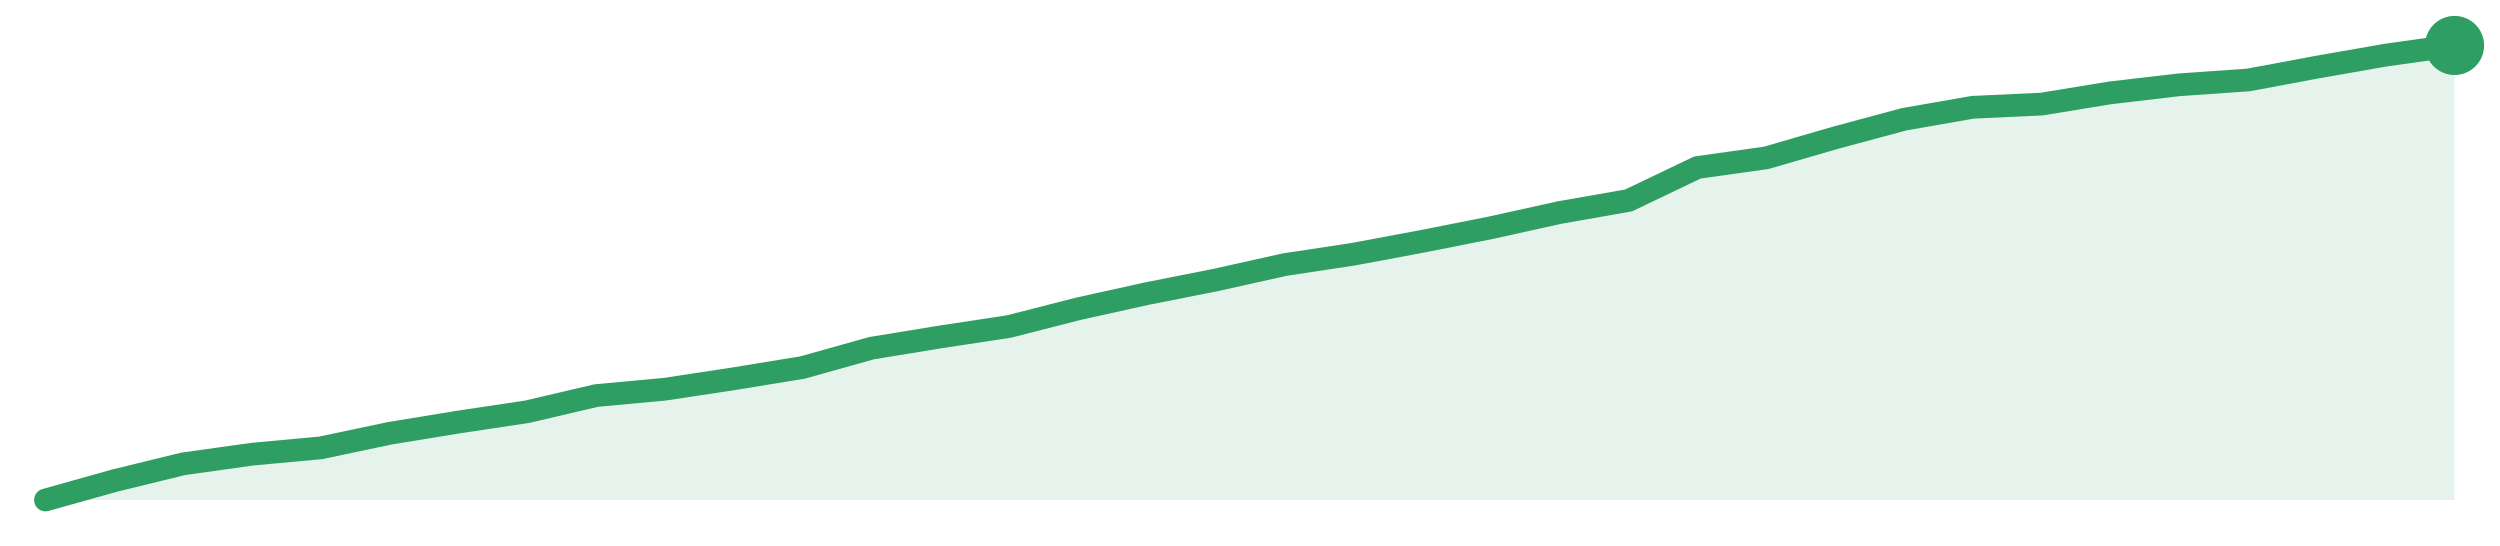
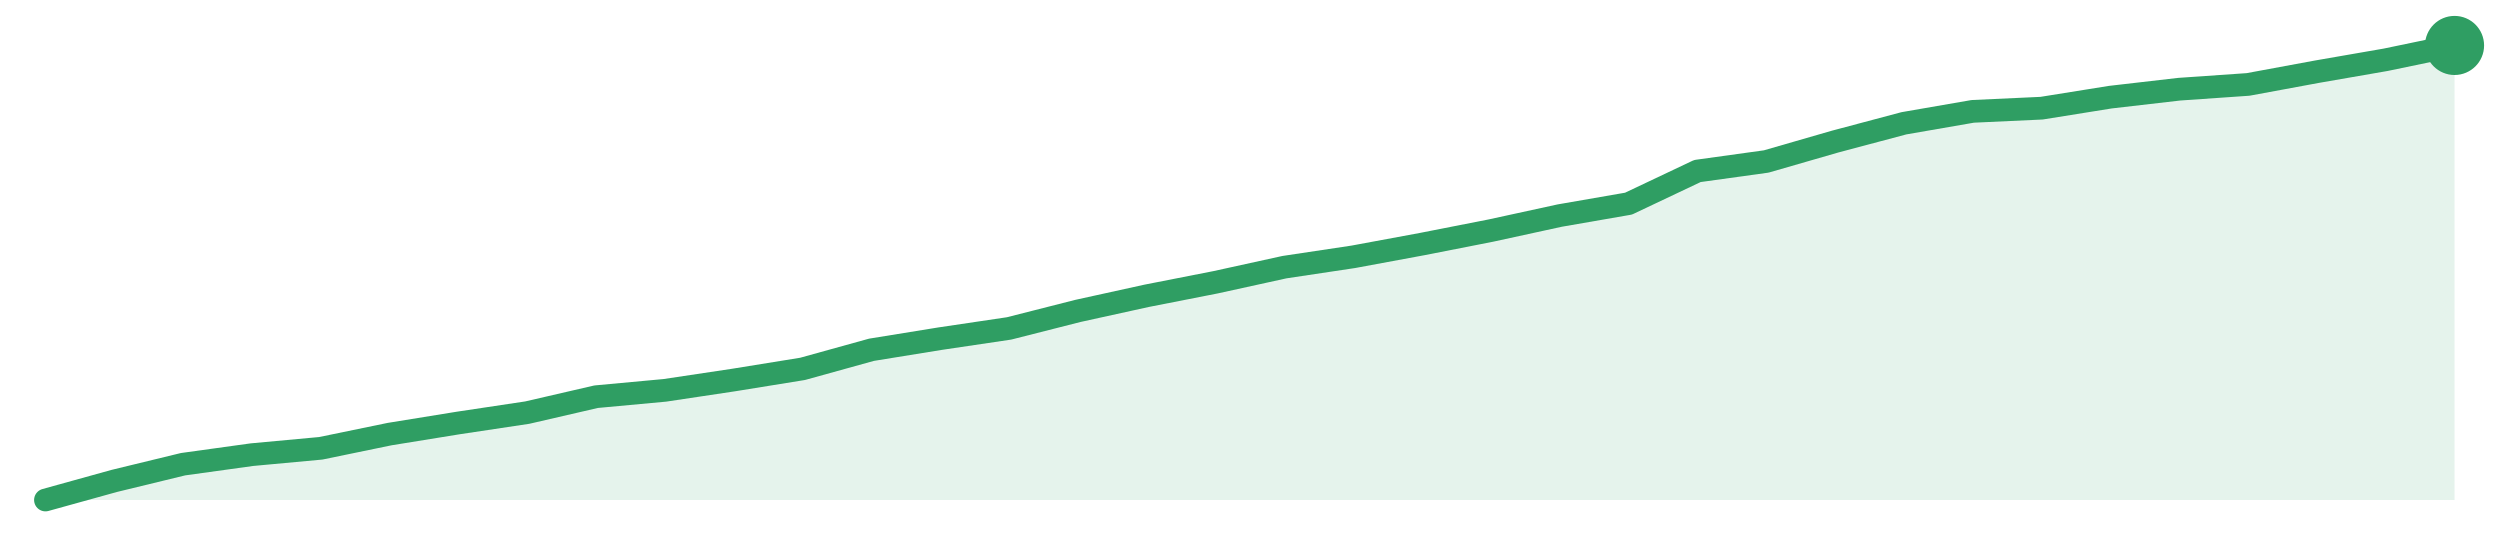
<svg xmlns="http://www.w3.org/2000/svg" width="220" height="48" viewBox="0 0 220 48" role="img" aria-label="trend">
-   <path d="M4.0,44.0 L4.0,44.0 L10.06,42.3 L16.11,40.82 L22.17,39.97 L28.23,39.41 L34.29,38.13 L40.34,37.14 L46.4,36.23 L52.46,34.81 L58.51,34.25 L64.57,33.33 L70.63,32.34 L76.69,30.64 L82.74,29.65 L88.8,28.73 L94.86,27.18 L100.91,25.84 L106.97,24.64 L113.03,23.29 L119.09,22.37 L125.14,21.24 L131.2,20.04 L137.26,18.7 L143.31,17.64 L149.37,14.74 L155.43,13.89 L161.49,12.13 L167.54,10.5 L173.6,9.44 L179.66,9.16 L185.71,8.17 L191.77,7.46 L197.83,7.04 L203.89,5.91 L209.94,4.85 L216.0,4.0 L216.0,44.0 Z" fill="#2f9e631f" />
-   <path d="M4.0,44.0 L10.06,42.3 L16.11,40.82 L22.17,39.97 L28.23,39.41 L34.29,38.13 L40.34,37.14 L46.4,36.23 L52.46,34.81 L58.51,34.25 L64.57,33.33 L70.63,32.34 L76.69,30.64 L82.74,29.65 L88.8,28.73 L94.86,27.18 L100.91,25.84 L106.97,24.64 L113.03,23.29 L119.09,22.37 L125.14,21.24 L131.2,20.04 L137.26,18.7 L143.31,17.64 L149.37,14.74 L155.43,13.89 L161.49,12.13 L167.54,10.5 L173.6,9.44 L179.66,9.16 L185.71,8.17 L191.77,7.46 L197.83,7.04 L203.89,5.91 L209.94,4.85 L216.0,4.0" fill="none" stroke="#2f9e63" stroke-width="2" stroke-linejoin="round" stroke-linecap="round" />
+   <path d="M4.0,44.0 L4.0,44.0 L10.06,42.32 L16.11,40.85 L22.17,40.01 L28.23,39.45 L34.29,38.2 L40.34,37.22 L46.4,36.31 L52.46,34.91 L58.51,34.35 L64.57,33.44 L70.63,32.46 L76.69,30.78 L82.74,29.8 L88.8,28.9 L94.86,27.36 L100.91,26.03 L106.97,24.84 L113.03,23.51 L119.09,22.6 L125.14,21.48 L131.2,20.29 L137.26,18.97 L143.31,17.92 L149.37,15.05 L155.43,14.21 L161.49,12.46 L167.54,10.85 L173.6,9.8 L179.66,9.52 L185.71,8.55 L191.77,7.85 L197.83,7.43 L203.89,6.31 L209.94,5.26 L216.0,4.0 L216.0,44.0 Z" fill="#2f9e631f" />
+   <path d="M4.0,44.0 L10.06,42.32 L16.11,40.85 L22.17,40.01 L28.23,39.45 L34.29,38.2 L40.34,37.22 L46.4,36.31 L52.46,34.91 L58.51,34.35 L64.57,33.44 L70.63,32.46 L76.69,30.78 L82.74,29.8 L88.8,28.9 L94.86,27.36 L100.91,26.03 L106.97,24.84 L113.03,23.51 L119.09,22.6 L125.14,21.48 L131.2,20.29 L137.26,18.97 L143.31,17.92 L149.37,15.05 L155.43,14.21 L161.49,12.46 L167.54,10.85 L173.6,9.8 L179.66,9.52 L185.71,8.55 L191.77,7.85 L197.83,7.43 L203.89,6.31 L209.94,5.26 L216.0,4.0" fill="none" stroke="#2f9e63" stroke-width="2" stroke-linejoin="round" stroke-linecap="round" />
  <circle cx="216.0" cy="4.0" r="2.6" fill="#2f9e63" />
</svg>
